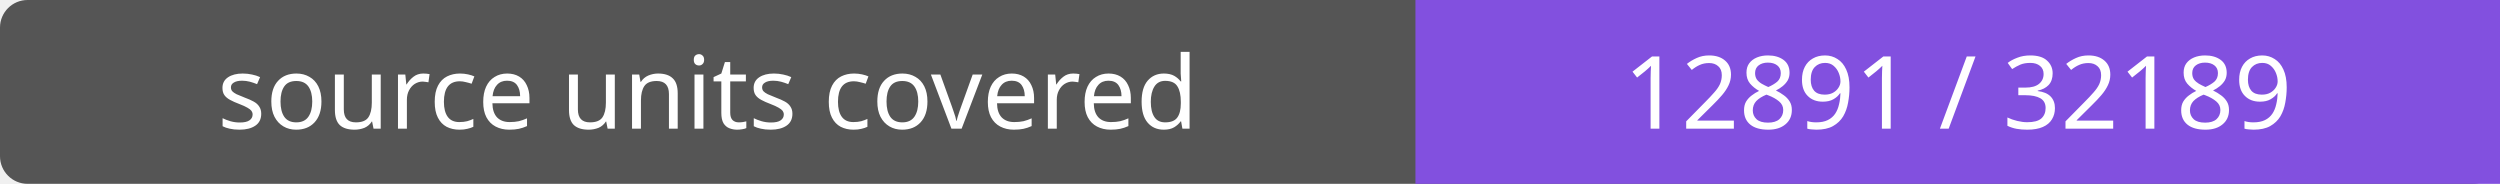
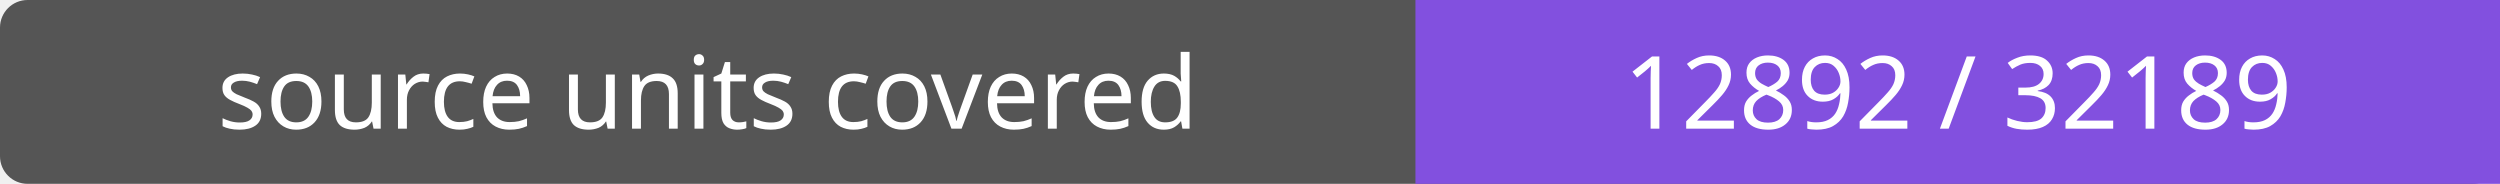
- <svg xmlns="http://www.w3.org/2000/svg" width="272" height="20" role="img" aria-label="source units covered: 12891 / 32189">
+ <svg xmlns="http://www.w3.org/2000/svg" width="272" height="20" role="img" aria-label="source units covered: 12892 / 32189">
  <rect width="272" height="20" rx="3" fill="#555" />
  <path fill="#8250df" d="M154 0h118v20H154z" />
  <g fill="#fff" text-anchor="middle" font-family="Verdana,sans-serif" font-size="11">
    <text x="77.0" y="14">source units covered</text>
-     <text x="213.0" y="14">12891 / 32189</text>
+     <text x="213.0" y="14">12892 / 32189</text>
  </g>
</svg>
